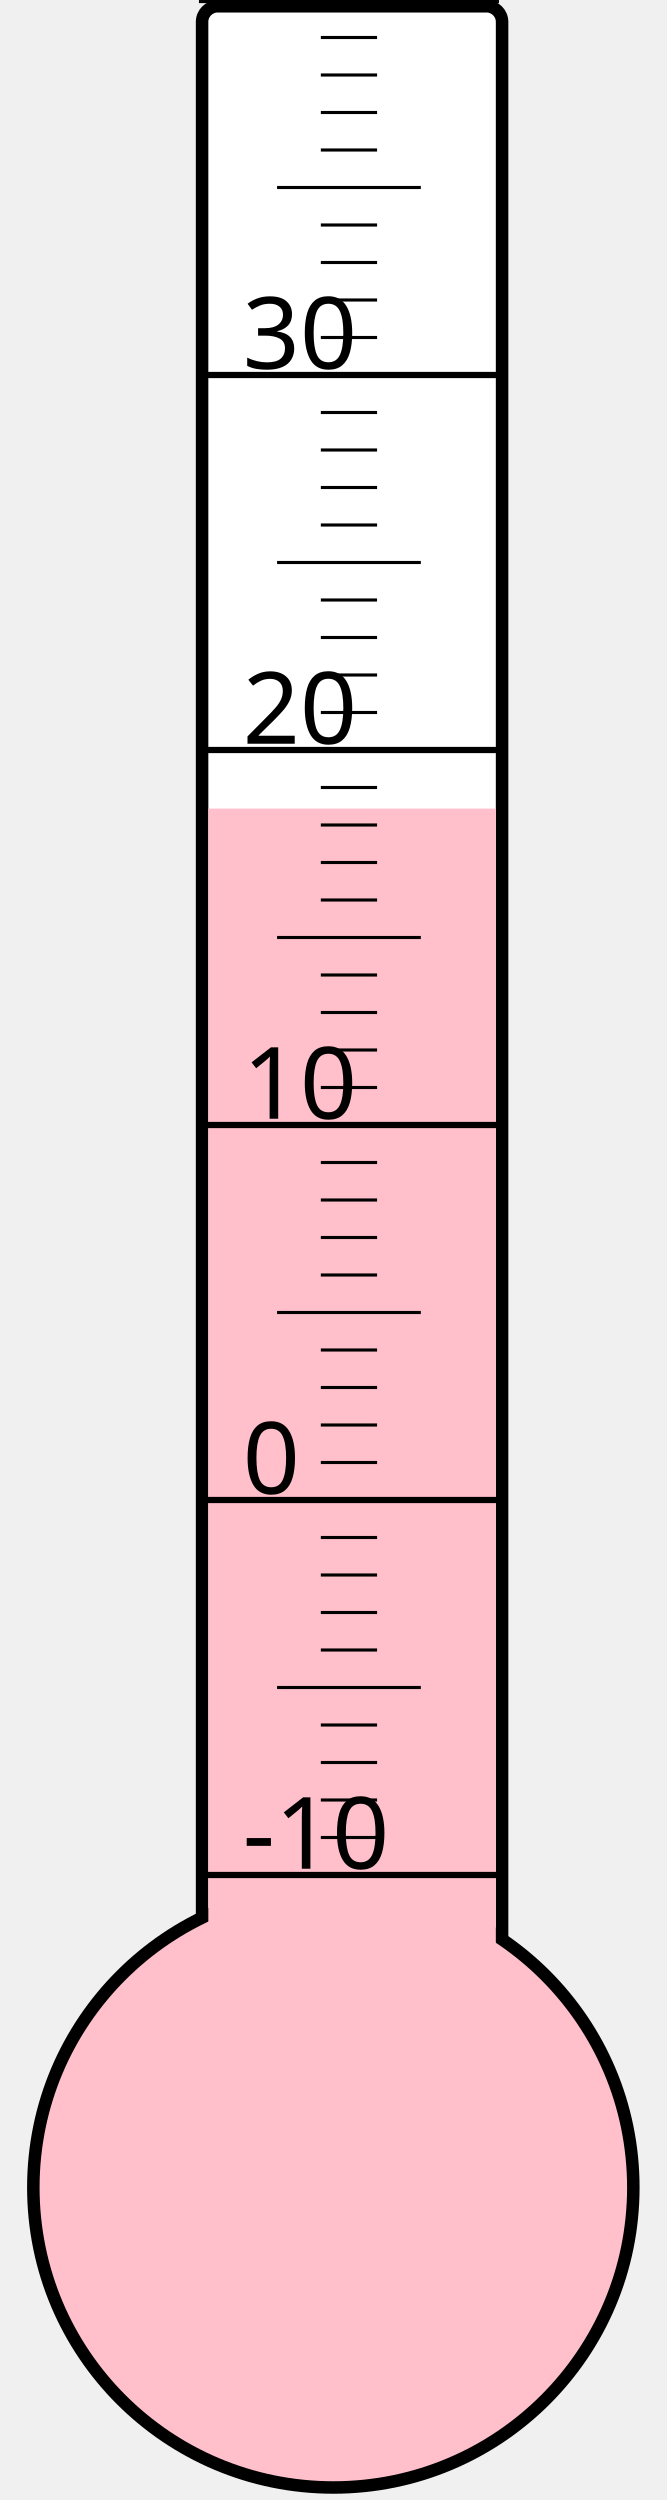
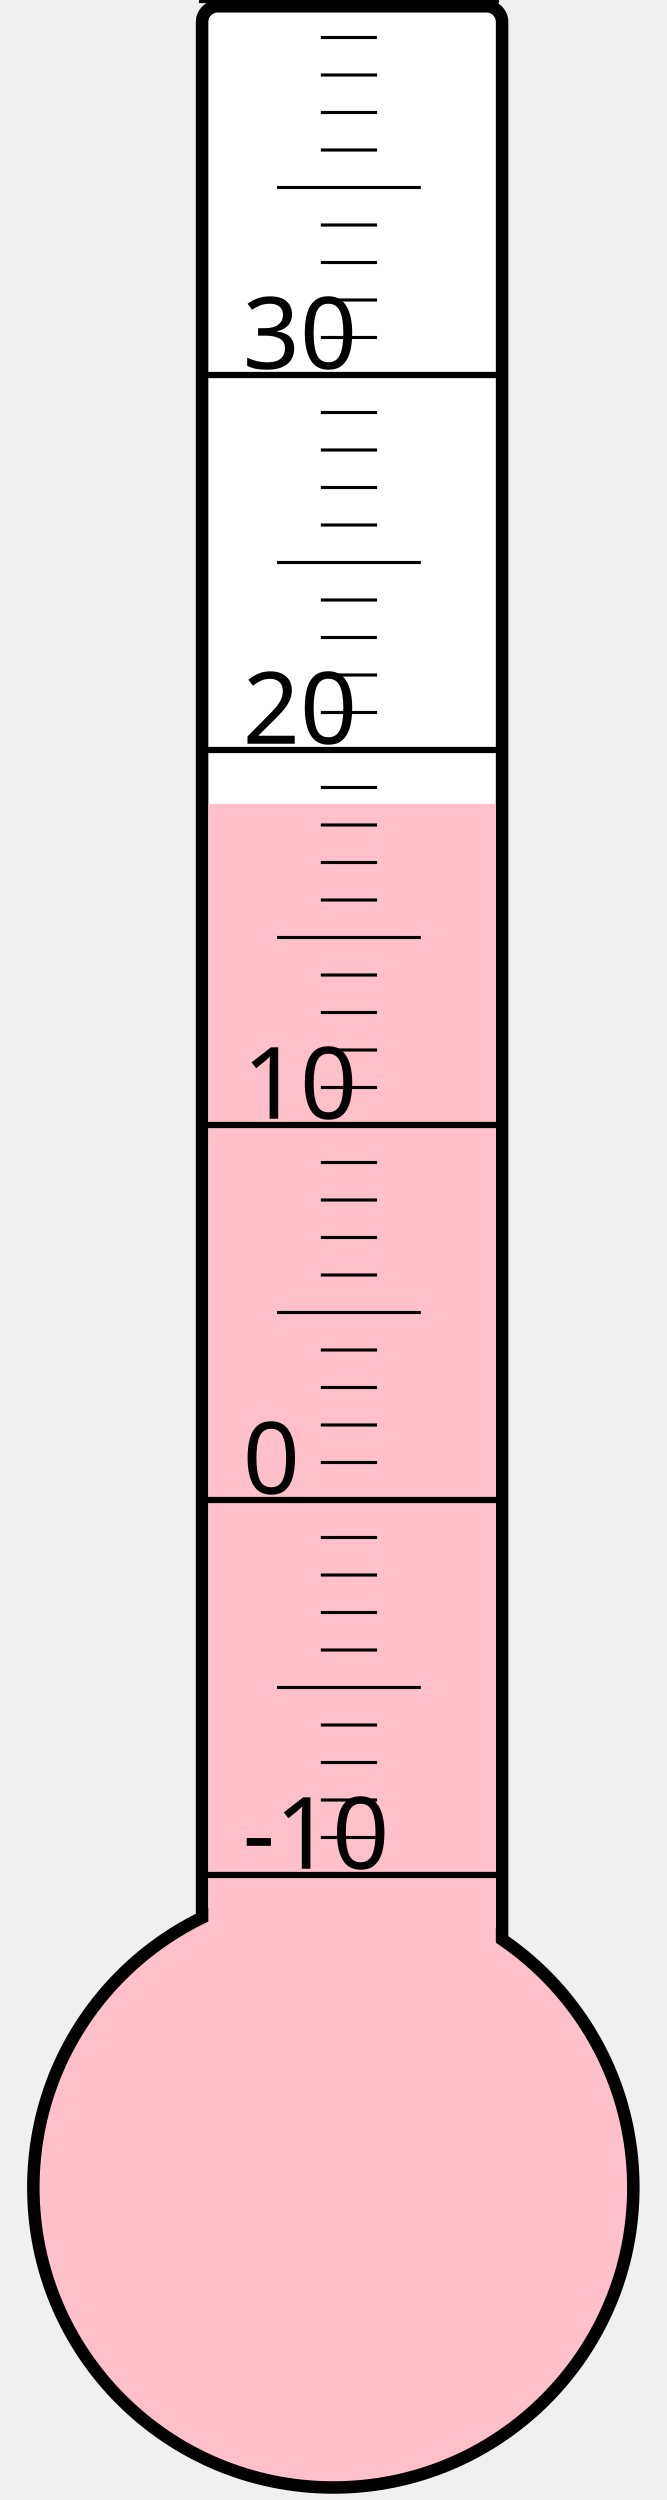
<svg xmlns="http://www.w3.org/2000/svg" width="40px" height="150px" viewBox="0 0 200 800">
  <rect width="200" height="800" x="0" y="0" style="fill: #ffffeb; fill-opacity: 0;" />
  <rect width="96" height="680" x="58" y="2" rx="5" ry="5" style="fill: white; fill-opacity: 1; stroke: black; stroke-width: 4;" />
  <circle cx="100" cy="700" r="96" style="fill: pink; stroke: black; stroke-width: 4;" />
-   <rect width="92" height="441.25" x="60" y="258.75" style="fill: pink; fill-opacity: 1; stroke-width: 0;" />
+   <rect width="92" height="442.75" x="60" y="257.25" style="fill: pink; fill-opacity: 1; stroke-width: 0;" />
  <text x="71" y="598" style="font-family: sans-serif; font-size: 24pt;">-10</text>
  <text x="71" y="478" style="font-family: sans-serif; font-size: 24pt;">0</text>
  <text x="71" y="358" style="font-family: sans-serif; font-size: 24pt;">10</text>
  <text x="71" y="238" style="font-family: sans-serif; font-size: 24pt;">20</text>
  <text x="71" y="118" style="font-family: sans-serif; font-size: 24pt;">30</text>
  <g style="stroke: black;">
    <line x1="57" y1="600" x2="153" y2="600" style="stroke-width: 2;" />
    <line x1="96" y1="588" x2="114" y2="588" style="stroke-width: 1;" />
    <line x1="96" y1="576" x2="114" y2="576" style="stroke-width: 1;" />
    <line x1="96" y1="564" x2="114" y2="564" style="stroke-width: 1;" />
    <line x1="96" y1="552" x2="114" y2="552" style="stroke-width: 1;" />
    <line x1="82" y1="540" x2="128" y2="540" style="stroke-width: 1;" />
    <line x1="96" y1="528" x2="114" y2="528" style="stroke-width: 1;" />
    <line x1="96" y1="516" x2="114" y2="516" style="stroke-width: 1;" />
    <line x1="96" y1="504" x2="114" y2="504" style="stroke-width: 1;" />
    <line x1="96" y1="492" x2="114" y2="492" style="stroke-width: 1;" />
    <line x1="57" y1="480" x2="153" y2="480" style="stroke-width: 2;" />
    <line x1="96" y1="468" x2="114" y2="468" style="stroke-width: 1;" />
    <line x1="96" y1="456" x2="114" y2="456" style="stroke-width: 1;" />
    <line x1="96" y1="444" x2="114" y2="444" style="stroke-width: 1;" />
    <line x1="96" y1="432" x2="114" y2="432" style="stroke-width: 1;" />
    <line x1="82" y1="420" x2="128" y2="420" style="stroke-width: 1;" />
    <line x1="96" y1="408" x2="114" y2="408" style="stroke-width: 1;" />
    <line x1="96" y1="396" x2="114" y2="396" style="stroke-width: 1;" />
    <line x1="96" y1="384" x2="114" y2="384" style="stroke-width: 1;" />
    <line x1="96" y1="372" x2="114" y2="372" style="stroke-width: 1;" />
    <line x1="57" y1="360" x2="153" y2="360" style="stroke-width: 2;" />
    <line x1="96" y1="348" x2="114" y2="348" style="stroke-width: 1;" />
    <line x1="96" y1="336" x2="114" y2="336" style="stroke-width: 1;" />
    <line x1="96" y1="324" x2="114" y2="324" style="stroke-width: 1;" />
    <line x1="96" y1="312" x2="114" y2="312" style="stroke-width: 1;" />
    <line x1="82" y1="300" x2="128" y2="300" style="stroke-width: 1;" />
    <line x1="96" y1="288" x2="114" y2="288" style="stroke-width: 1;" />
    <line x1="96" y1="276" x2="114" y2="276" style="stroke-width: 1;" />
    <line x1="96" y1="264" x2="114" y2="264" style="stroke-width: 1;" />
    <line x1="96" y1="252" x2="114" y2="252" style="stroke-width: 1;" />
    <line x1="57" y1="240" x2="153" y2="240" style="stroke-width: 2;" />
    <line x1="96" y1="228" x2="114" y2="228" style="stroke-width: 1;" />
    <line x1="96" y1="216" x2="114" y2="216" style="stroke-width: 1;" />
    <line x1="96" y1="204" x2="114" y2="204" style="stroke-width: 1;" />
    <line x1="96" y1="192" x2="114" y2="192" style="stroke-width: 1;" />
    <line x1="82" y1="180" x2="128" y2="180" style="stroke-width: 1;" />
    <line x1="96" y1="168" x2="114" y2="168" style="stroke-width: 1;" />
    <line x1="96" y1="156" x2="114" y2="156" style="stroke-width: 1;" />
    <line x1="96" y1="144" x2="114" y2="144" style="stroke-width: 1;" />
    <line x1="96" y1="132" x2="114" y2="132" style="stroke-width: 1;" />
    <line x1="57" y1="120" x2="153" y2="120" style="stroke-width: 2;" />
    <line x1="96" y1="108" x2="114" y2="108" style="stroke-width: 1;" />
    <line x1="96" y1="96" x2="114" y2="96" style="stroke-width: 1;" />
    <line x1="96" y1="84" x2="114" y2="84" style="stroke-width: 1;" />
    <line x1="96" y1="72" x2="114" y2="72" style="stroke-width: 1;" />
    <line x1="82" y1="60" x2="128" y2="60" style="stroke-width: 1;" />
    <line x1="96" y1="48" x2="114" y2="48" style="stroke-width: 1;" />
    <line x1="96" y1="36" x2="114" y2="36" style="stroke-width: 1;" />
    <line x1="96" y1="24" x2="114" y2="24" style="stroke-width: 1;" />
    <line x1="96" y1="12" x2="114" y2="12" style="stroke-width: 1;" />
    <line x1="57" y1="0" x2="153" y2="0" style="stroke-width: 2;" />
  </g>
</svg>
